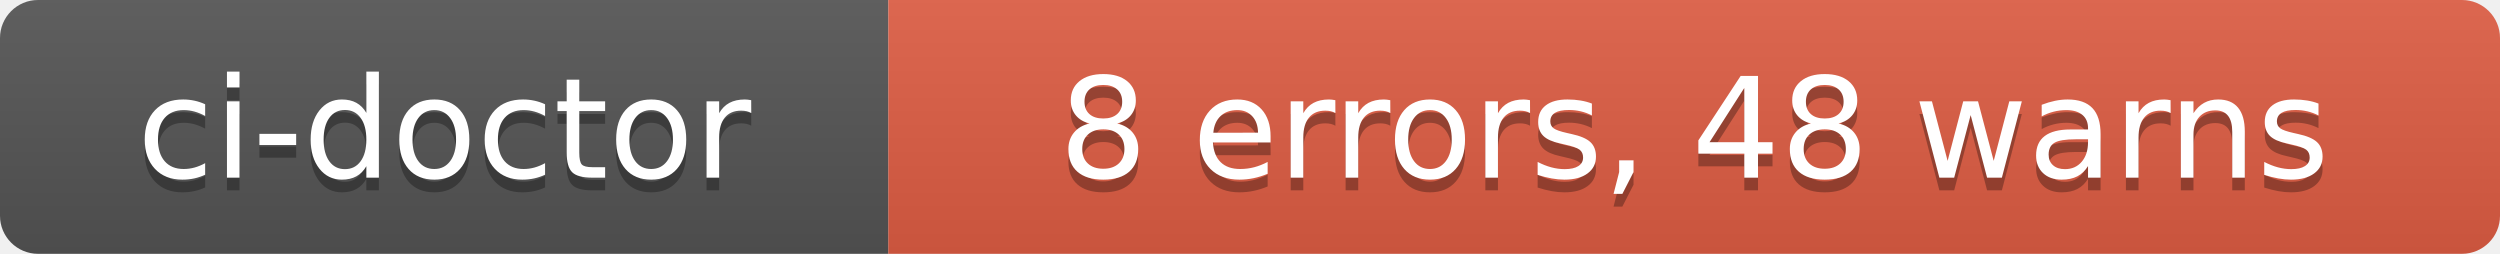
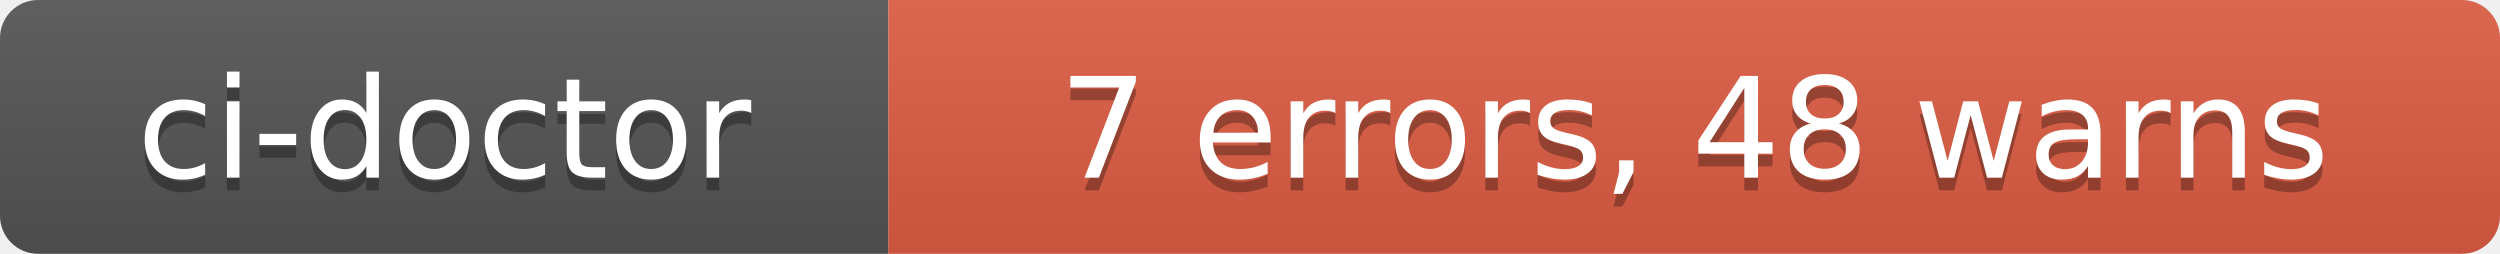
- <svg xmlns="http://www.w3.org/2000/svg" width="197" height="20" role="img" aria-label="ci-doctor: 8 errors, 48 warns">
+ <svg xmlns="http://www.w3.org/2000/svg" width="197" height="20" role="img" aria-label="ci-doctor: 7 errors, 48 warns">
  <linearGradient id="s" x2="0" y2="100%">
    <stop offset="0" stop-color="#bbb" stop-opacity=".1" />
    <stop offset="1" stop-opacity=".1" />
  </linearGradient>
  <clipPath id="r">
    <rect width="197" height="20" rx="3" fill="#fff" />
  </clipPath>
  <g clip-path="url(#r)">
    <rect width="70" height="20" fill="#555" />
    <rect x="70" width="127" height="20" fill="#e05d44" />
    <rect width="197" height="20" fill="url(#s)" />
  </g>
  <g fill="#fff" text-anchor="middle" font-family="Verdana,Geneva,DejaVu Sans,sans-serif" text-rendering="geometricPrecision" font-size="110">
    <text aria-hidden="true" x="350" y="150" fill="#010101" fill-opacity=".3" transform="scale(.1)" textLength="580">ci-doctor</text>
    <text x="350" y="140" transform="scale(.1)" fill="#fff" textLength="580">ci-doctor</text>
-     <text aria-hidden="true" x="1335" y="150" fill="#010101" fill-opacity=".3" transform="scale(.1)" textLength="1150">8 errors, 48 warns</text>
-     <text x="1335" y="140" transform="scale(.1)" fill="#fff" textLength="1150">8 errors, 48 warns</text>
+     <text aria-hidden="true" x="1335" y="150" fill="#010101" fill-opacity=".3" transform="scale(.1)" textLength="1150">7 errors, 48 warns</text>
+     <text x="1335" y="140" transform="scale(.1)" fill="#fff" textLength="1150">7 errors, 48 warns</text>
  </g>
</svg>
